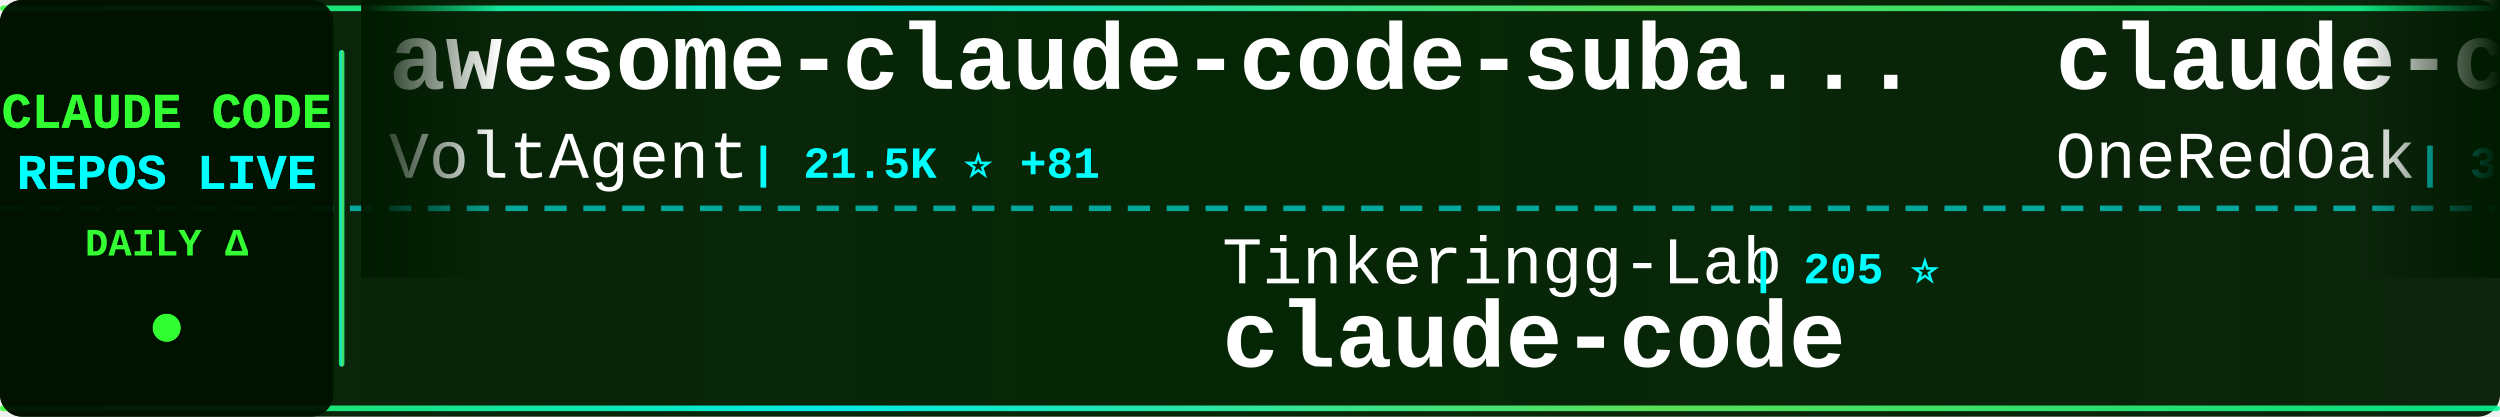
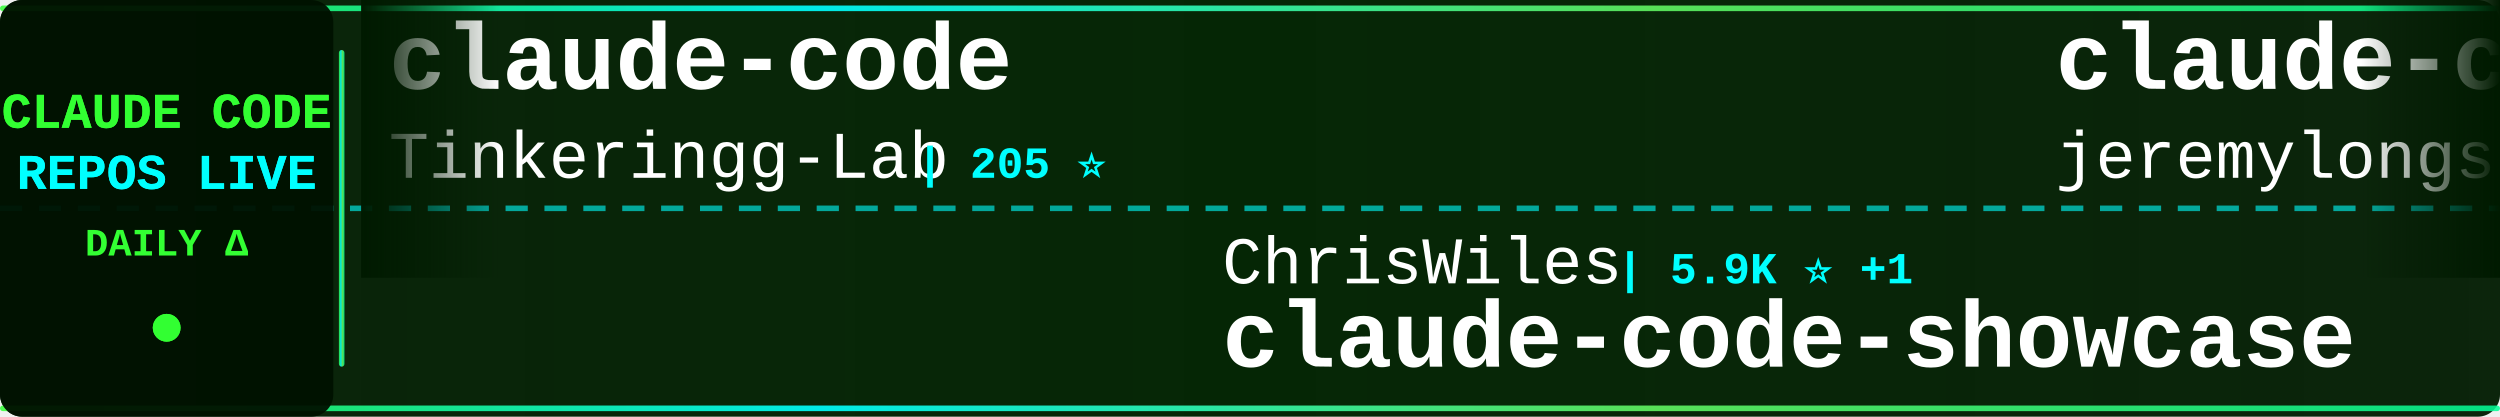
<svg xmlns="http://www.w3.org/2000/svg" width="900" height="150">
  <defs>
    <linearGradient id="tickerBg" x1="0%" y1="0%" x2="100%" y2="0%">
      <stop offset="0%" style="stop-color:#001a00;stop-opacity:0.95" />
      <stop offset="50%" style="stop-color:#002200;stop-opacity:0.98" />
      <stop offset="100%" style="stop-color:#001a00;stop-opacity:0.95" />
    </linearGradient>
    <linearGradient id="borderGrad" x1="0%" y1="0%" x2="100%" y2="0%">
      <stop offset="0%" style="stop-color:#33ff33;stop-opacity:0.85">
        <animate attributeName="stop-opacity" values="0.85;1;0.85" dur="2s" repeatCount="indefinite" />
      </stop>
      <stop offset="33%" style="stop-color:#00ffff;stop-opacity:0.9">
        <animate attributeName="stop-opacity" values="0.9;1;0.9" dur="2.2s" repeatCount="indefinite" />
      </stop>
      <stop offset="66%" style="stop-color:#66ff66;stop-opacity:0.85">
        <animate attributeName="stop-opacity" values="0.85;1;0.85" dur="1.8s" repeatCount="indefinite" />
      </stop>
      <stop offset="100%" style="stop-color:#00ff99;stop-opacity:0.85">
        <animate attributeName="stop-opacity" values="0.85;1;0.85" dur="2s" repeatCount="indefinite" />
      </stop>
    </linearGradient>
    <filter id="textGlow">
      <feGaussianBlur stdDeviation="0.1" result="coloredBlur" />
      <feMerge>
        <feMergeNode in="coloredBlur" />
        <feMergeNode in="SourceGraphic" />
      </feMerge>
    </filter>
    <filter id="metricGlow">
      <feGaussianBlur stdDeviation="0.2" result="coloredBlur" />
      <feMerge>
        <feMergeNode in="coloredBlur" />
        <feMergeNode in="SourceGraphic" />
      </feMerge>
    </filter>
    <linearGradient id="leftFade" x1="0%" y1="0%" x2="100%" y2="0%">
      <stop offset="0%" style="stop-color:#001a00;stop-opacity:1" />
      <stop offset="100%" style="stop-color:#001a00;stop-opacity:0" />
    </linearGradient>
    <linearGradient id="rightFade" x1="0%" y1="0%" x2="100%" y2="0%">
      <stop offset="0%" style="stop-color:#001a00;stop-opacity:0" />
      <stop offset="100%" style="stop-color:#001a00;stop-opacity:1" />
    </linearGradient>
  </defs>
  <rect width="900" height="150" fill="url(#tickerBg)" rx="8" />
  <rect x="0" y="2" width="900" height="2" fill="url(#borderGrad)" rx="1" />
  <rect x="0" y="146" width="900" height="2" fill="url(#borderGrad)" rx="1" />
  <line x1="0" y1="75" x2="900" y2="75" stroke="#00ffff" stroke-width="2" stroke-dasharray="8 6" opacity="0.6" />
  <rect x="0" y="0" width="120" height="150" fill="#001100" opacity="0.95" rx="8" />
  <text x="60" y="46" font-family="'Courier New', monospace" font-size="18" font-weight="bold" fill="#33ff33" text-anchor="middle" filter="url(#textGlow)">
    CLAUDE CODE
  </text>
  <text x="60" y="68" font-family="'Courier New', monospace" font-size="18" font-weight="bold" fill="#00ffff" text-anchor="middle" filter="url(#textGlow)">
    REPOS LIVE
  </text>
  <text x="60" y="92" font-family="'Courier New', monospace" font-size="14" font-weight="bold" fill="#33ff33" text-anchor="middle">
    DAILY Δ
  </text>
  <circle cx="60" cy="118" r="5" fill="#33ff33" filter="url(#metricGlow)">
    <animate attributeName="r" values="4;6;4" dur="1.5s" repeatCount="indefinite" />
    <animate attributeName="opacity" values="0.6;1;0.6" dur="1.5s" repeatCount="indefinite" />
  </circle>
  <rect x="122" y="18" width="2" height="114" fill="url(#borderGrad)" rx="1" />
  <clipPath id="tickerClip">
    <rect x="130" y="0" width="770" height="150" />
  </clipPath>
  <g clip-path="url(#tickerClip)">
    <g id="tickerItems">
      <animateTransform attributeName="transform" attributeType="XML" type="translate" from="0 0" to="-3000 0" dur="54s" repeatCount="indefinite" />
      <g transform="translate(0, 0)">
-         <text x="140" y="32" font-family="'Courier New', monospace" font-size="34" font-weight="bold" fill="#ffffff">awesome-claude-code-suba...</text>
-         <text x="140" y="64" font-family="'Courier New', monospace" font-size="24" font-weight="normal" fill="#ffffff" opacity="1.0">VoltAgent</text>
-         <text x="270" y="64" font-family="'Courier New', monospace" font-size="16" font-weight="bold" fill="#00ffff"> | 21.5K ⭐ +81</text>
+         <text x="140" y="32" font-family="'Courier New', monospace" font-size="34" font-weight="bold" fill="#ffffff">claude-code</text>
+         <text x="140" y="64" font-family="'Courier New', monospace" font-size="24" font-weight="normal" fill="#ffffff" opacity="1.0">Tinkeringg-Lab</text>
+         <text x="330" y="64" font-family="'Courier New', monospace" font-size="16" font-weight="bold" fill="#00ffff"> | 205 ⭐</text>
      </g>
      <g transform="translate(300, 0)">
-         <text x="140" y="102" font-family="'Courier New', monospace" font-size="24" font-weight="normal" fill="#ffffff" opacity="1.0">Tinkeringg-Lab</text>
-         <text x="330" y="102" font-family="'Courier New', monospace" font-size="16" font-weight="bold" fill="#00ffff"> | 205 ⭐</text>
+         <text x="140" y="102" font-family="'Courier New', monospace" font-size="24" font-weight="normal" fill="#ffffff" opacity="1.0">ChrisWiles</text>
+         <text x="282" y="102" font-family="'Courier New', monospace" font-size="16" font-weight="bold" fill="#00ffff"> | 5.9K ⭐ +1</text>
+         <text x="140" y="132" font-family="'Courier New', monospace" font-size="34" font-weight="bold" fill="#ffffff">claude-code-showcase</text>
+       </g>
+       <g transform="translate(600, 0)">
+         <text x="140" y="32" font-family="'Courier New', monospace" font-size="34" font-weight="bold" fill="#ffffff">claude-code-plugins-plus...</text>
+         <text x="140" y="64" font-family="'Courier New', monospace" font-size="24" font-weight="normal" fill="#ffffff" opacity="1.0">jeremylongshore</text>
+         <text x="342" y="64" font-family="'Courier New', monospace" font-size="16" font-weight="bold" fill="#00ffff"> | 2.3K ⭐ +8</text>
+       </g>
+       <g transform="translate(900, 0)">
+         <text x="140" y="102" font-family="'Courier New', monospace" font-size="24" font-weight="normal" fill="#ffffff" opacity="1.0">sugyan</text>
+         <text x="234" y="102" font-family="'Courier New', monospace" font-size="16" font-weight="bold" fill="#00ffff"> | 1.1K ⭐</text>
+         <text x="140" y="132" font-family="'Courier New', monospace" font-size="34" font-weight="bold" fill="#ffffff">claude-code-webui</text>
+       </g>
+       <g transform="translate(1200, 0)">
+         <text x="140" y="32" font-family="'Courier New', monospace" font-size="34" font-weight="bold" fill="#ffffff">claude-code-proxy</text>
+         <text x="140" y="64" font-family="'Courier New', monospace" font-size="24" font-weight="normal" fill="#ffffff" opacity="1.0">fuergaosi233</text>
+         <text x="306" y="64" font-family="'Courier New', monospace" font-size="16" font-weight="bold" fill="#00ffff"> | 2.7K ⭐ +4</text>
+       </g>
+       <g transform="translate(1500, 0)">
+         <text x="140" y="102" font-family="'Courier New', monospace" font-size="24" font-weight="normal" fill="#ffffff" opacity="1.0">catlog22</text>
+         <text x="258" y="102" font-family="'Courier New', monospace" font-size="16" font-weight="bold" fill="#00ffff"> | 2.1K ⭐ +5</text>
+         <text x="140" y="132" font-family="'Courier New', monospace" font-size="34" font-weight="bold" fill="#ffffff">Claude-Code-Workflow</text>
+       </g>
+       <g transform="translate(1800, 0)">
+         <text x="140" y="32" font-family="'Courier New', monospace" font-size="34" font-weight="bold" fill="#ffffff">collection-claude-code-s...</text>
+         <text x="140" y="64" font-family="'Courier New', monospace" font-size="24" font-weight="normal" fill="#ffffff" opacity="1.0">chauncygu</text>
+         <text x="270" y="64" font-family="'Courier New', monospace" font-size="16" font-weight="bold" fill="#00ffff"> | 2.6K ⭐ +4</text>
+       </g>
+       <g transform="translate(2100, 0)">
+         <text x="140" y="102" font-family="'Courier New', monospace" font-size="24" font-weight="normal" fill="#ffffff" opacity="1.0">Cranot</text>
+         <text x="234" y="102" font-family="'Courier New', monospace" font-size="16" font-weight="bold" fill="#00ffff"> | 2.8K ⭐ +1</text>
+         <text x="140" y="132" font-family="'Courier New', monospace" font-size="34" font-weight="bold" fill="#ffffff">claude-code-guide</text>
+       </g>
+       <g transform="translate(2400, 0)">
+         <text x="140" y="32" font-family="'Courier New', monospace" font-size="34" font-weight="bold" fill="#ffffff">claude-code-infrastructu...</text>
+         <text x="140" y="64" font-family="'Courier New', monospace" font-size="24" font-weight="normal" fill="#ffffff" opacity="1.0">diet103</text>
+         <text x="246" y="64" font-family="'Courier New', monospace" font-size="16" font-weight="bold" fill="#00ffff"> | 9.7K ⭐ +3</text>
+       </g>
+       <g transform="translate(2700, 0)">
+         <text x="140" y="102" font-family="'Courier New', monospace" font-size="24" font-weight="normal" fill="#ffffff" opacity="1.0">anthropics</text>
+         <text x="282" y="102" font-family="'Courier New', monospace" font-size="16" font-weight="bold" fill="#00ffff"> | 131.5K ⭐ +252</text>
        <text x="140" y="132" font-family="'Courier New', monospace" font-size="34" font-weight="bold" fill="#ffffff">claude-code</text>
      </g>
-       <g transform="translate(600, 0)">
-         <text x="140" y="32" font-family="'Courier New', monospace" font-size="34" font-weight="bold" fill="#ffffff">claude-code-workflows</text>
-         <text x="140" y="64" font-family="'Courier New', monospace" font-size="24" font-weight="normal" fill="#ffffff" opacity="1.0">OneRedOak</text>
-         <text x="270" y="64" font-family="'Courier New', monospace" font-size="16" font-weight="bold" fill="#00ffff"> | 3.8K ⭐ +2</text>
-       </g>
-       <g transform="translate(900, 0)">
-         <text x="140" y="102" font-family="'Courier New', monospace" font-size="24" font-weight="normal" fill="#ffffff" opacity="1.0">huangjia2019</text>
-         <text x="306" y="102" font-family="'Courier New', monospace" font-size="16" font-weight="bold" fill="#00ffff"> | 809 ⭐ +8</text>
-         <text x="140" y="132" font-family="'Courier New', monospace" font-size="34" font-weight="bold" fill="#ffffff">claude-code-engineering</text>
-       </g>
-       <g transform="translate(1200, 0)">
-         <text x="140" y="32" font-family="'Courier New', monospace" font-size="34" font-weight="bold" fill="#ffffff">system_prompts_leaks</text>
-         <text x="140" y="64" font-family="'Courier New', monospace" font-size="24" font-weight="normal" fill="#ffffff" opacity="1.0">asgeirtj</text>
-         <text x="258" y="64" font-family="'Courier New', monospace" font-size="16" font-weight="bold" fill="#00ffff"> | 41.5K ⭐ +53</text>
-       </g>
-       <g transform="translate(1500, 0)">
-         <text x="140" y="102" font-family="'Courier New', monospace" font-size="24" font-weight="normal" fill="#ffffff" opacity="1.0">davila7</text>
-         <text x="246" y="102" font-family="'Courier New', monospace" font-size="16" font-weight="bold" fill="#00ffff"> | 27.9K ⭐ +44</text>
-         <text x="140" y="132" font-family="'Courier New', monospace" font-size="34" font-weight="bold" fill="#ffffff">claude-code-templates</text>
-       </g>
-       <g transform="translate(1800, 0)">
-         <text x="140" y="32" font-family="'Courier New', monospace" font-size="34" font-weight="bold" fill="#ffffff">ECC</text>
-         <text x="140" y="64" font-family="'Courier New', monospace" font-size="24" font-weight="normal" fill="#ffffff" opacity="1.0">affaan-m</text>
-         <text x="258" y="64" font-family="'Courier New', monospace" font-size="16" font-weight="bold" fill="#00ffff"> | 212.0K ⭐ +1.1K</text>
-       </g>
-       <g transform="translate(2100, 0)">
-         <text x="140" y="102" font-family="'Courier New', monospace" font-size="24" font-weight="normal" fill="#ffffff" opacity="1.0">1rgs</text>
-         <text x="210" y="102" font-family="'Courier New', monospace" font-size="16" font-weight="bold" fill="#00ffff"> | 3.6K ⭐</text>
-         <text x="140" y="132" font-family="'Courier New', monospace" font-size="34" font-weight="bold" fill="#ffffff">claude-code-proxy</text>
-       </g>
-       <g transform="translate(2400, 0)">
-         <text x="140" y="32" font-family="'Courier New', monospace" font-size="34" font-weight="bold" fill="#ffffff">claude_codex_bridge</text>
-         <text x="140" y="64" font-family="'Courier New', monospace" font-size="24" font-weight="normal" fill="#ffffff" opacity="1.0">SeemSeam</text>
-         <text x="258" y="64" font-family="'Courier New', monospace" font-size="16" font-weight="bold" fill="#00ffff"> | 2.9K ⭐ +12</text>
-       </g>
-       <g transform="translate(2700, 0)">
-         <text x="140" y="102" font-family="'Courier New', monospace" font-size="24" font-weight="normal" fill="#ffffff" opacity="1.0">zstmfhy</text>
-         <text x="246" y="102" font-family="'Courier New', monospace" font-size="16" font-weight="bold" fill="#00ffff"> | 190 ⭐</text>
-         <text x="140" y="132" font-family="'Courier New', monospace" font-size="34" font-weight="bold" fill="#ffffff">Claude-code</text>
-       </g>
      <g transform="translate(3000, 0)">
-         <text x="140" y="32" font-family="'Courier New', monospace" font-size="34" font-weight="bold" fill="#ffffff">awesome-claude-code-suba...</text>
-         <text x="140" y="64" font-family="'Courier New', monospace" font-size="24" font-weight="normal" fill="#ffffff" opacity="1.0">VoltAgent</text>
-         <text x="270" y="64" font-family="'Courier New', monospace" font-size="16" font-weight="bold" fill="#00ffff"> | 21.5K ⭐ +81</text>
+         <text x="140" y="32" font-family="'Courier New', monospace" font-size="34" font-weight="bold" fill="#ffffff">claude-code</text>
+         <text x="140" y="64" font-family="'Courier New', monospace" font-size="24" font-weight="normal" fill="#ffffff" opacity="1.0">Tinkeringg-Lab</text>
+         <text x="330" y="64" font-family="'Courier New', monospace" font-size="16" font-weight="bold" fill="#00ffff"> | 205 ⭐</text>
      </g>
      <g transform="translate(3300, 0)">
-         <text x="140" y="102" font-family="'Courier New', monospace" font-size="24" font-weight="normal" fill="#ffffff" opacity="1.0">Tinkeringg-Lab</text>
-         <text x="330" y="102" font-family="'Courier New', monospace" font-size="16" font-weight="bold" fill="#00ffff"> | 205 ⭐</text>
-         <text x="140" y="132" font-family="'Courier New', monospace" font-size="34" font-weight="bold" fill="#ffffff">claude-code</text>
+         <text x="140" y="102" font-family="'Courier New', monospace" font-size="24" font-weight="normal" fill="#ffffff" opacity="1.0">ChrisWiles</text>
+         <text x="282" y="102" font-family="'Courier New', monospace" font-size="16" font-weight="bold" fill="#00ffff"> | 5.9K ⭐ +1</text>
+         <text x="140" y="132" font-family="'Courier New', monospace" font-size="34" font-weight="bold" fill="#ffffff">claude-code-showcase</text>
      </g>
      <g transform="translate(3600, 0)">
-         <text x="140" y="32" font-family="'Courier New', monospace" font-size="34" font-weight="bold" fill="#ffffff">claude-code-workflows</text>
-         <text x="140" y="64" font-family="'Courier New', monospace" font-size="24" font-weight="normal" fill="#ffffff" opacity="1.0">OneRedOak</text>
-         <text x="270" y="64" font-family="'Courier New', monospace" font-size="16" font-weight="bold" fill="#00ffff"> | 3.8K ⭐ +2</text>
+         <text x="140" y="32" font-family="'Courier New', monospace" font-size="34" font-weight="bold" fill="#ffffff">claude-code-plugins-plus...</text>
+         <text x="140" y="64" font-family="'Courier New', monospace" font-size="24" font-weight="normal" fill="#ffffff" opacity="1.0">jeremylongshore</text>
+         <text x="342" y="64" font-family="'Courier New', monospace" font-size="16" font-weight="bold" fill="#00ffff"> | 2.3K ⭐ +8</text>
      </g>
      <g transform="translate(3900, 0)">
-         <text x="140" y="102" font-family="'Courier New', monospace" font-size="24" font-weight="normal" fill="#ffffff" opacity="1.0">huangjia2019</text>
-         <text x="306" y="102" font-family="'Courier New', monospace" font-size="16" font-weight="bold" fill="#00ffff"> | 809 ⭐ +8</text>
-         <text x="140" y="132" font-family="'Courier New', monospace" font-size="34" font-weight="bold" fill="#ffffff">claude-code-engineering</text>
+         <text x="140" y="102" font-family="'Courier New', monospace" font-size="24" font-weight="normal" fill="#ffffff" opacity="1.0">sugyan</text>
+         <text x="234" y="102" font-family="'Courier New', monospace" font-size="16" font-weight="bold" fill="#00ffff"> | 1.1K ⭐</text>
+         <text x="140" y="132" font-family="'Courier New', monospace" font-size="34" font-weight="bold" fill="#ffffff">claude-code-webui</text>
      </g>
    </g>
  </g>
  <rect x="130" y="0" width="50" height="100" fill="url(#leftFade)" />
  <rect x="850" y="0" width="50" height="100" fill="url(#rightFade)" />
</svg>
